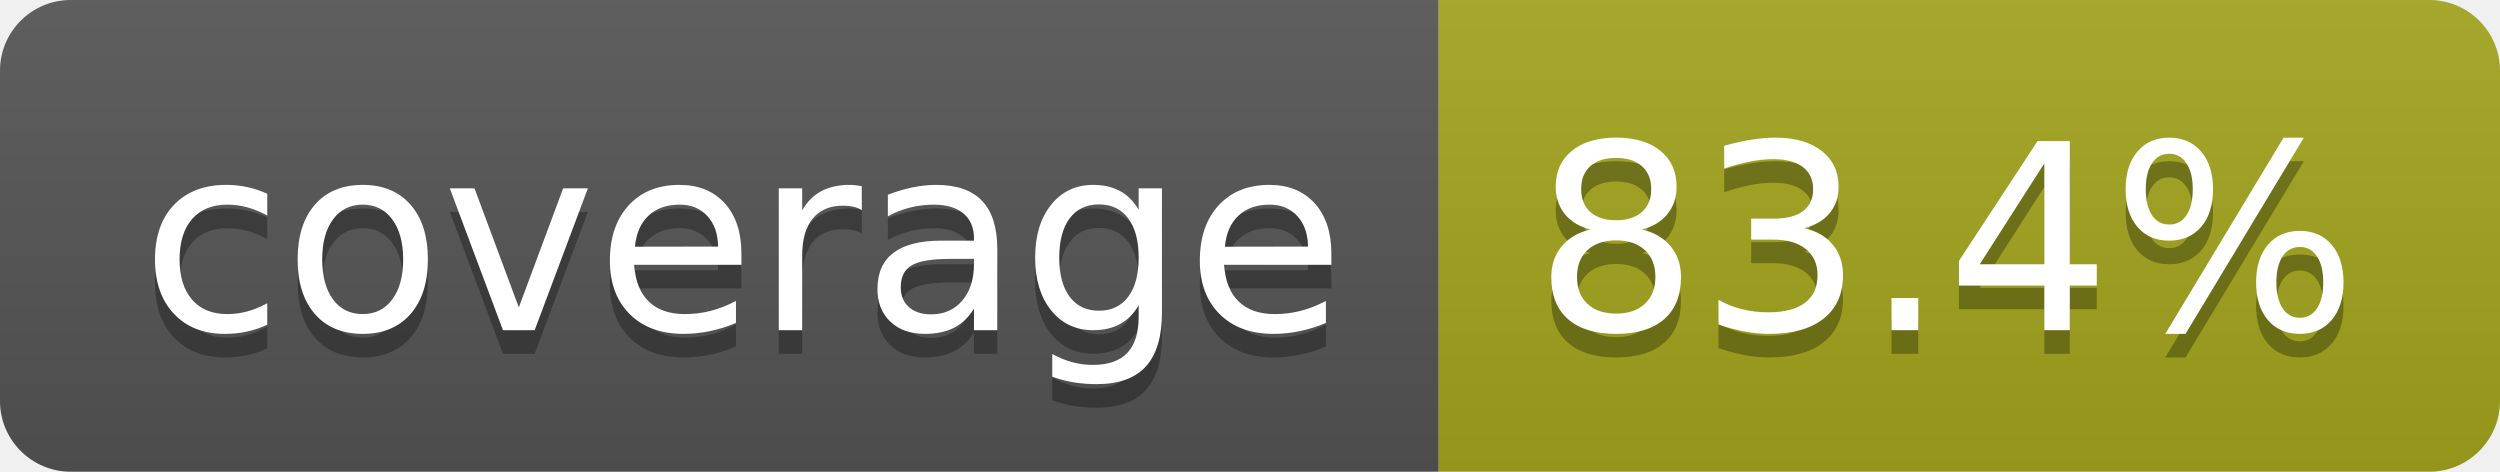
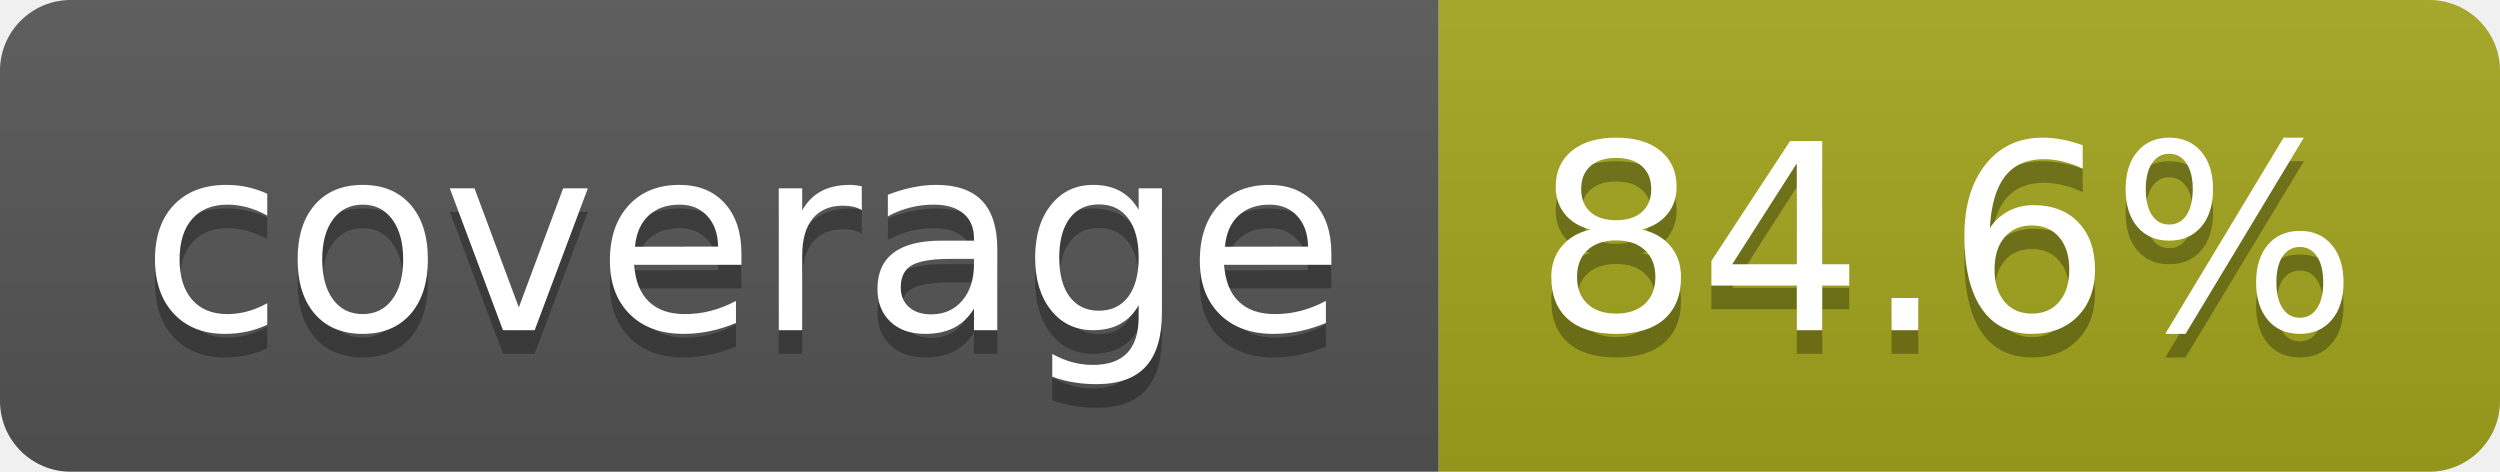
- <svg xmlns="http://www.w3.org/2000/svg" width="106" height="20" role="img" aria-label="coverage: 83.4%">
+ <svg xmlns="http://www.w3.org/2000/svg" width="106" height="20" role="img" aria-label="coverage: 84.6%">
  <linearGradient id="s" x2="0" y2="100%">
    <stop offset="0" stop-color="#bbb" stop-opacity=".1" />
    <stop offset="1" stop-opacity=".1" />
  </linearGradient>
  <clipPath id="r">
    <rect width="106" height="20" rx="3" fill="#fff" />
  </clipPath>
  <g clip-path="url(#r)">
    <rect width="61" height="20" fill="#555" />
    <rect x="61" width="45" height="20" fill="#a4a61d" />
    <rect width="106" height="20" fill="url(#s)" />
  </g>
  <g fill="#fff" text-anchor="middle" font-family="Verdana,Geneva,DejaVu Sans,sans-serif" text-rendering="geometricPrecision" font-size="110">
    <text aria-hidden="true" x="315" y="150" fill="#010101" fill-opacity=".3" transform="scale(.1)" textLength="510">coverage</text>
    <text x="315" y="140" transform="scale(.1)" fill="#fff" textLength="510">coverage</text>
-     <text aria-hidden="true" x="825" y="150" fill="#010101" fill-opacity=".3" transform="scale(.1)" textLength="350">83.4%</text>
-     <text x="825" y="140" transform="scale(.1)" fill="#fff" textLength="350">83.4%</text>
+     <text aria-hidden="true" x="825" y="150" fill="#010101" fill-opacity=".3" transform="scale(.1)" textLength="350">84.6%</text>
+     <text x="825" y="140" transform="scale(.1)" fill="#fff" textLength="350">84.6%</text>
  </g>
</svg>
